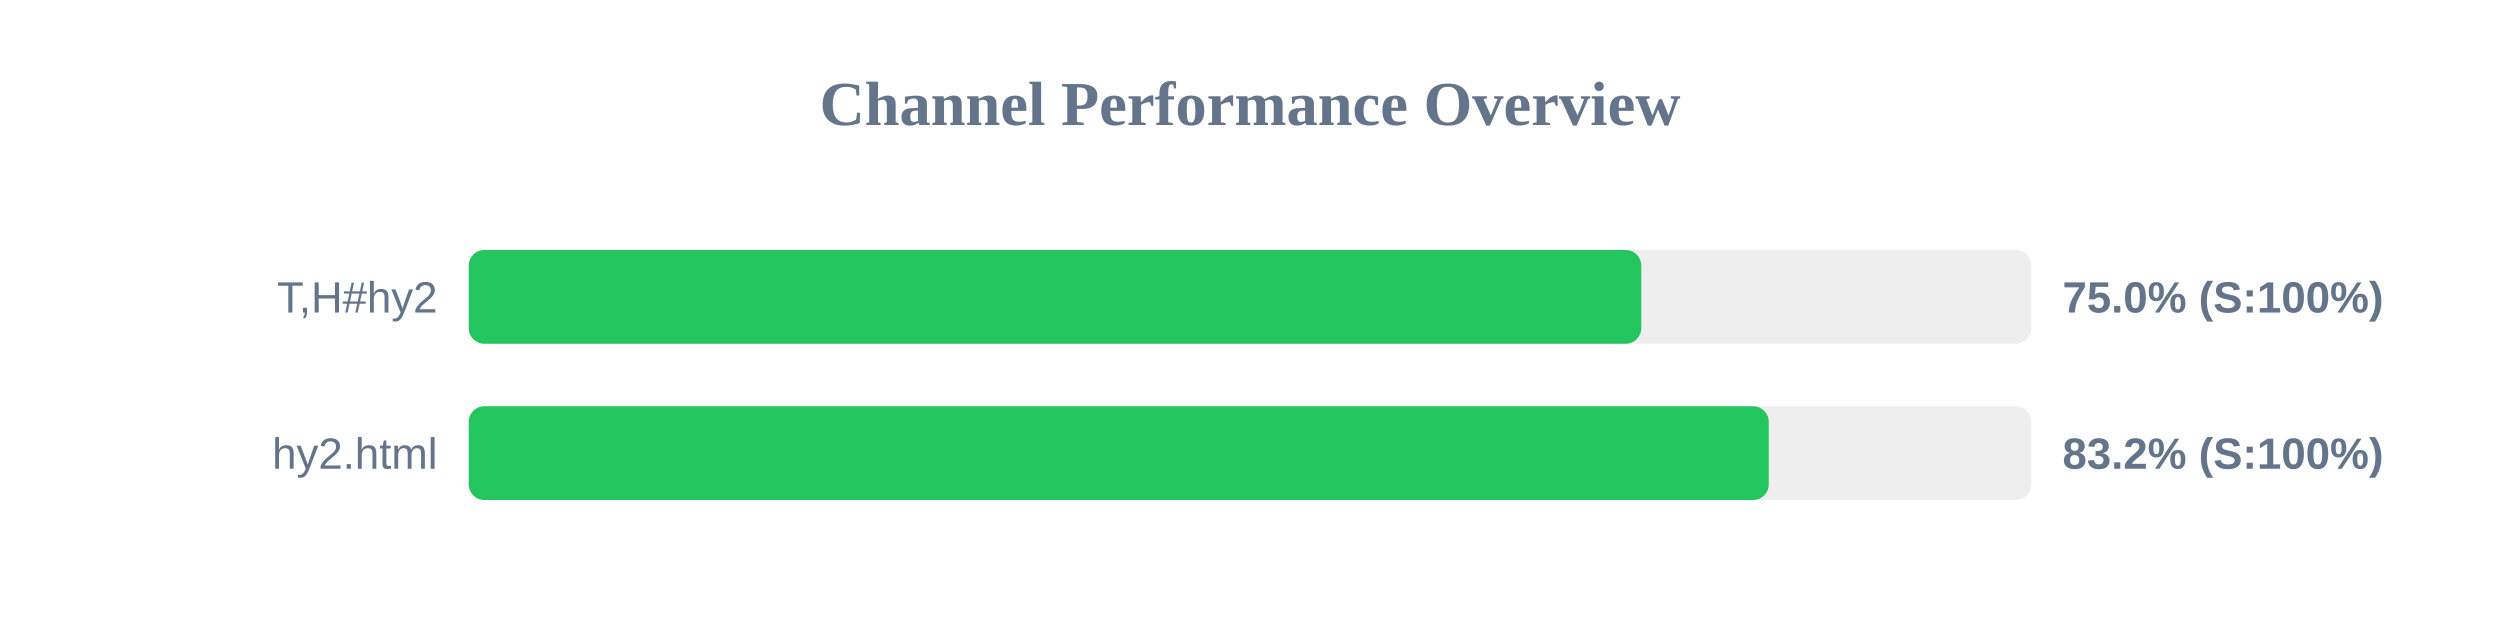
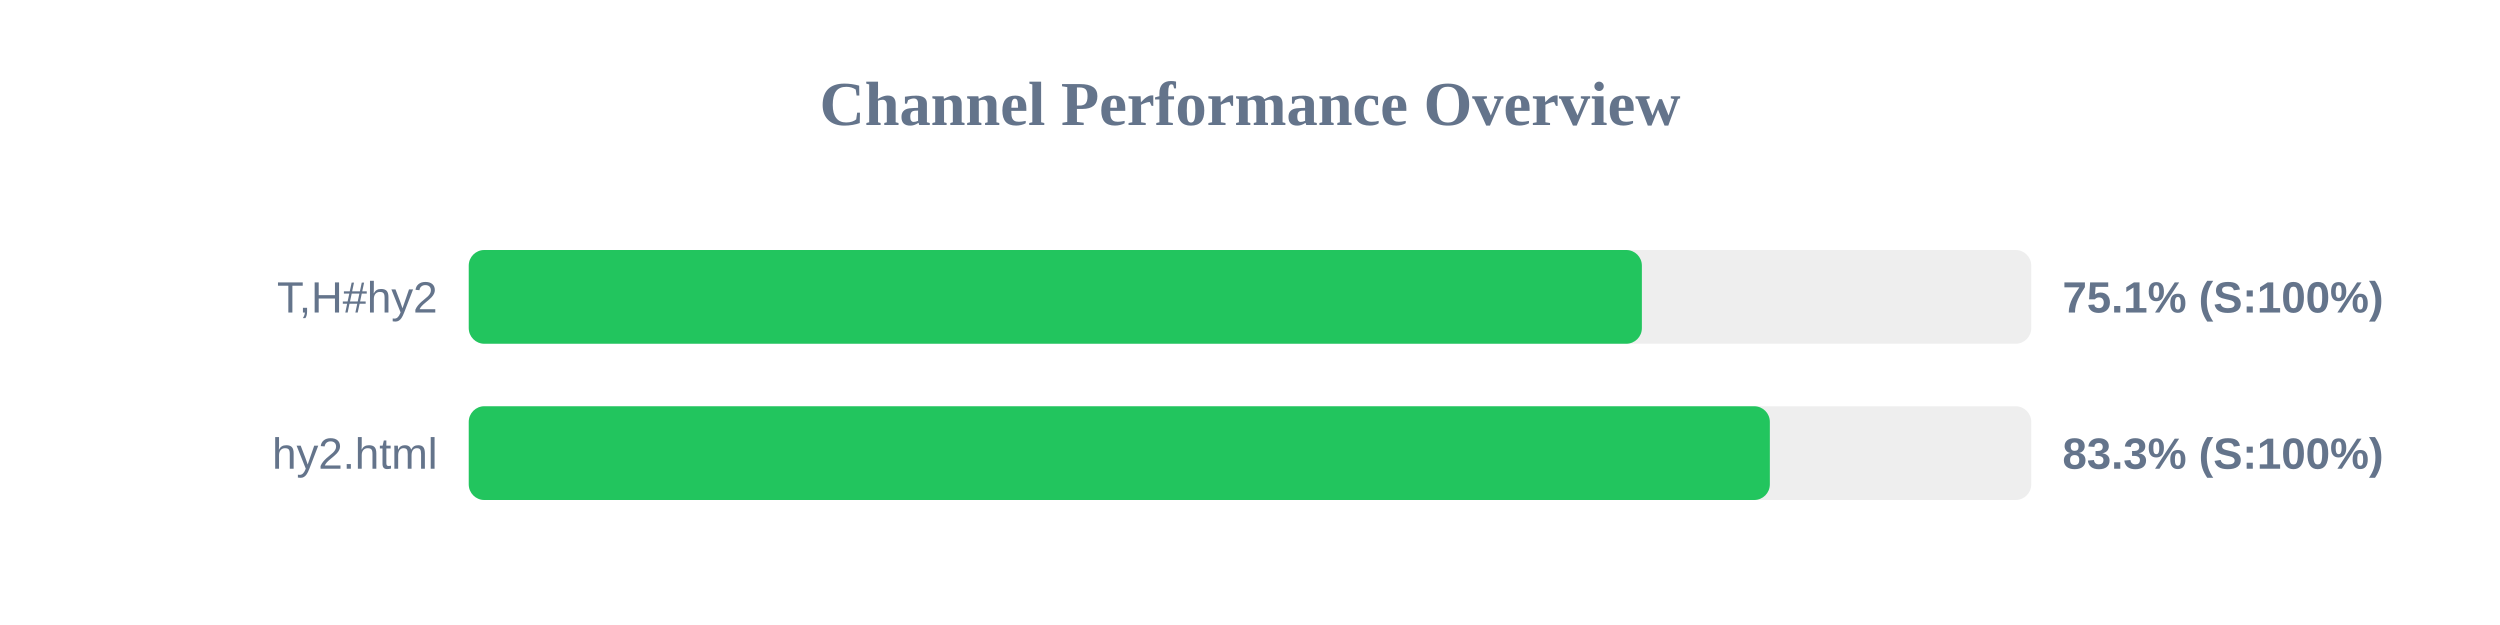
<svg xmlns="http://www.w3.org/2000/svg" width="800" height="200" version="1.1">
  <style>
        .row { font: 14px Arial; fill: #64748b; }
        .score { font: bold 14px Arial; fill: #64748b; }
    </style>
  <text x="400" y="40" text-anchor="middle" font-size="20px" font-weight="bold" fill="#64748b">Channel Performance Overview</text>
  <rect x="150" y="80" width="500" height="30" fill="#eee" rx="5" />
-   <rect x="150" y="80" width="375.2" height="30" fill="#22c55e" rx="5" />
+   <rect x="150" y="80" width="375.4" height="30" fill="#22c55e" rx="5" />
  <text x="140" y="100" text-anchor="end" class="row">T,H#hy2</text>
-   <text x="660" y="100" text-anchor="start" class="score">75.0% (S:100%)</text>
+   <text x="660" y="100" text-anchor="start" class="score">75.1% (S:100%)</text>
  <rect x="150" y="130" width="500" height="30" fill="#eee" rx="5" />
-   <rect x="150" y="130" width="416.0" height="30" fill="#22c55e" rx="5" />
+   <rect x="150" y="130" width="416.35" height="30" fill="#22c55e" rx="5" />
  <text x="140" y="150" text-anchor="end" class="row">hy2.html</text>
-   <text x="660" y="150" text-anchor="start" class="score">83.2% (S:100%)</text>
+   <text x="660" y="150" text-anchor="start" class="score">83.3% (S:100%)</text>
</svg>
